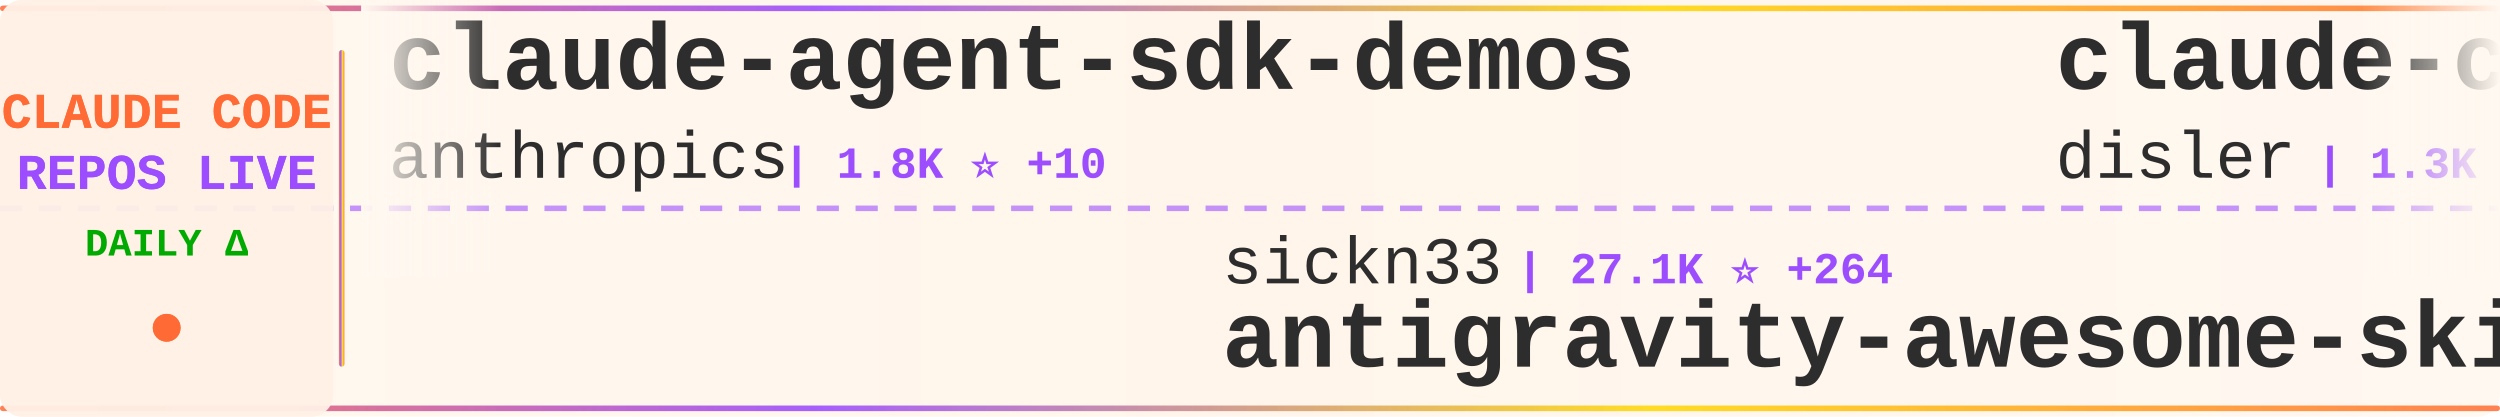
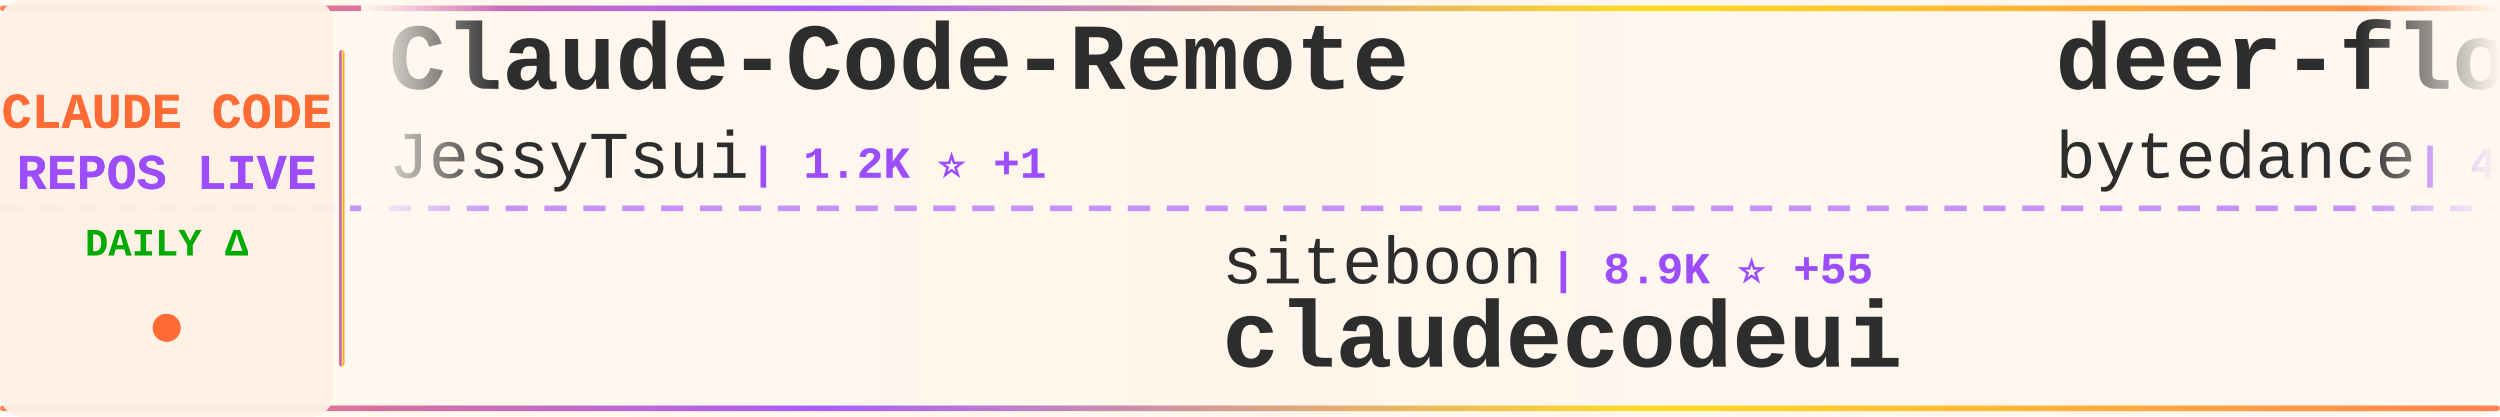
<svg xmlns="http://www.w3.org/2000/svg" width="900" height="150">
  <defs>
    <linearGradient id="tickerBg" x1="0%" y1="0%" x2="100%" y2="0%">
      <stop offset="0%" style="stop-color:#fff8f0;stop-opacity:0.98" />
      <stop offset="50%" style="stop-color:#fff5eb;stop-opacity:1" />
      <stop offset="100%" style="stop-color:#fff8f0;stop-opacity:0.98" />
    </linearGradient>
    <linearGradient id="borderGrad" x1="0%" y1="0%" x2="100%" y2="0%">
      <stop offset="0%" style="stop-color:#FF6B35;stop-opacity:0.85">
        <animate attributeName="stop-opacity" values="0.85;1;0.85" dur="2s" repeatCount="indefinite" />
      </stop>
      <stop offset="33%" style="stop-color:#9C4EFF;stop-opacity:0.9">
        <animate attributeName="stop-opacity" values="0.9;1;0.9" dur="2.2s" repeatCount="indefinite" />
      </stop>
      <stop offset="66%" style="stop-color:#FFD700;stop-opacity:0.85">
        <animate attributeName="stop-opacity" values="0.85;1;0.85" dur="1.8s" repeatCount="indefinite" />
      </stop>
      <stop offset="100%" style="stop-color:#FF6B35;stop-opacity:0.85">
        <animate attributeName="stop-opacity" values="0.85;1;0.85" dur="2s" repeatCount="indefinite" />
      </stop>
    </linearGradient>
    <filter id="textGlow">
      <feGaussianBlur stdDeviation="0.15" result="coloredBlur" />
      <feMerge>
        <feMergeNode in="coloredBlur" />
        <feMergeNode in="SourceGraphic" />
      </feMerge>
    </filter>
    <filter id="metricGlow">
      <feGaussianBlur stdDeviation="0.2" result="coloredBlur" />
      <feMerge>
        <feMergeNode in="coloredBlur" />
        <feMergeNode in="SourceGraphic" />
      </feMerge>
    </filter>
    <linearGradient id="leftFade" x1="0%" y1="0%" x2="100%" y2="0%">
      <stop offset="0%" style="stop-color:#fff8f0;stop-opacity:1" />
      <stop offset="100%" style="stop-color:#fff8f0;stop-opacity:0" />
    </linearGradient>
    <linearGradient id="rightFade" x1="0%" y1="0%" x2="100%" y2="0%">
      <stop offset="0%" style="stop-color:#fff8f0;stop-opacity:0" />
      <stop offset="100%" style="stop-color:#fff8f0;stop-opacity:1" />
    </linearGradient>
  </defs>
  <rect width="900" height="150" fill="url(#tickerBg)" rx="8" />
  <rect x="0" y="2" width="900" height="2" fill="url(#borderGrad)" rx="1" />
  <rect x="0" y="146" width="900" height="2" fill="url(#borderGrad)" rx="1" />
  <line x1="0" y1="75" x2="900" y2="75" stroke="#9C4EFF" stroke-width="2" stroke-dasharray="8 6" opacity="0.6" />
  <rect x="0" y="0" width="120" height="150" fill="#fff0e6" opacity="0.95" rx="8" />
  <text x="60" y="46" font-family="'Courier New', monospace" font-size="18" font-weight="bold" fill="#FF6B35" text-anchor="middle" filter="url(#textGlow)">
    CLAUDE CODE
  </text>
  <text x="60" y="68" font-family="'Courier New', monospace" font-size="18" font-weight="bold" fill="#9C4EFF" text-anchor="middle" filter="url(#textGlow)">
    REPOS LIVE
  </text>
  <text x="60" y="92" font-family="'Courier New', monospace" font-size="14" font-weight="bold" fill="#00aa00" text-anchor="middle">
    DAILY Δ
  </text>
  <circle cx="60" cy="118" r="5" fill="#FF6B35" filter="url(#metricGlow)">
    <animate attributeName="r" values="4;6;4" dur="1.5s" repeatCount="indefinite" />
    <animate attributeName="opacity" values="0.6;1;0.6" dur="1.5s" repeatCount="indefinite" />
  </circle>
  <rect x="122" y="18" width="2" height="114" fill="url(#borderGrad)" rx="1" />
  <clipPath id="tickerClip">
    <rect x="130" y="0" width="770" height="150" />
  </clipPath>
  <g clip-path="url(#tickerClip)">
    <g id="tickerItems">
      <animateTransform attributeName="transform" attributeType="XML" type="translate" from="0 0" to="-3000 0" dur="54s" repeatCount="indefinite" />
      <g transform="translate(0, 0)">
-         <text x="140" y="32" font-family="'Courier New', monospace" font-size="34" font-weight="bold" fill="#2d2d2d">claude-agent-sdk-demos</text>
-         <text x="140" y="64" font-family="'Courier New', monospace" font-size="24" font-weight="normal" fill="#2d2d2d" opacity="1.0">anthropics</text>
-         <text x="282" y="64" font-family="'Courier New', monospace" font-size="16" font-weight="bold" fill="#9C4EFF"> | 1.8K ⭐ +10</text>
+         <text x="140" y="32" font-family="'Courier New', monospace" font-size="34" font-weight="bold" fill="#2d2d2d">Claude-Code-Remote</text>
+         <text x="140" y="64" font-family="'Courier New', monospace" font-size="24" font-weight="normal" fill="#2d2d2d" opacity="1.0">JessyTsui</text>
+         <text x="270" y="64" font-family="'Courier New', monospace" font-size="16" font-weight="bold" fill="#9C4EFF"> | 1.2K ⭐ +1</text>
      </g>
      <g transform="translate(300, 0)">
-         <text x="140" y="102" font-family="'Courier New', monospace" font-size="24" font-weight="normal" fill="#2d2d2d" opacity="1.0">sickn33</text>
-         <text x="246" y="102" font-family="'Courier New', monospace" font-size="16" font-weight="bold" fill="#9C4EFF"> | 27.1K ⭐ +264</text>
-         <text x="140" y="132" font-family="'Courier New', monospace" font-size="34" font-weight="bold" fill="#2d2d2d">antigravity-awesome-skil...</text>
+         <text x="140" y="102" font-family="'Courier New', monospace" font-size="24" font-weight="normal" fill="#2d2d2d" opacity="1.0">siteboon</text>
+         <text x="258" y="102" font-family="'Courier New', monospace" font-size="16" font-weight="bold" fill="#9C4EFF"> | 8.9K ⭐ +55</text>
+         <text x="140" y="132" font-family="'Courier New', monospace" font-size="34" font-weight="bold" fill="#2d2d2d">claudecodeui</text>
      </g>
      <g transform="translate(600, 0)">
-         <text x="140" y="32" font-family="'Courier New', monospace" font-size="34" font-weight="bold" fill="#2d2d2d">claude-code-hooks-multi-...</text>
-         <text x="140" y="64" font-family="'Courier New', monospace" font-size="24" font-weight="normal" fill="#2d2d2d" opacity="1.0">disler</text>
-         <text x="234" y="64" font-family="'Courier New', monospace" font-size="16" font-weight="bold" fill="#9C4EFF"> | 1.3K ⭐ +2</text>
+         <text x="140" y="32" font-family="'Courier New', monospace" font-size="34" font-weight="bold" fill="#2d2d2d">deer-flow</text>
+         <text x="140" y="64" font-family="'Courier New', monospace" font-size="24" font-weight="normal" fill="#2d2d2d" opacity="1.0">bytedance</text>
+         <text x="270" y="64" font-family="'Courier New', monospace" font-size="16" font-weight="bold" fill="#9C4EFF"> | 44.4K ⭐ +3.8K</text>
      </g>
      <g transform="translate(900, 0)">
-         <text x="140" y="102" font-family="'Courier New', monospace" font-size="24" font-weight="normal" fill="#2d2d2d" opacity="1.0">wasabeef</text>
-         <text x="258" y="102" font-family="'Courier New', monospace" font-size="16" font-weight="bold" fill="#9C4EFF"> | 1.0K ⭐</text>
-         <text x="140" y="132" font-family="'Courier New', monospace" font-size="34" font-weight="bold" fill="#2d2d2d">claude-code-cookbook</text>
+         <text x="140" y="102" font-family="'Courier New', monospace" font-size="24" font-weight="normal" fill="#2d2d2d" opacity="1.0">ChrisWiles</text>
+         <text x="282" y="102" font-family="'Courier New', monospace" font-size="16" font-weight="bold" fill="#9C4EFF"> | 5.6K ⭐ +3</text>
+         <text x="140" y="132" font-family="'Courier New', monospace" font-size="34" font-weight="bold" fill="#2d2d2d">claude-code-showcase</text>
      </g>
      <g transform="translate(1200, 0)">
-         <text x="140" y="32" font-family="'Courier New', monospace" font-size="34" font-weight="bold" fill="#2d2d2d">openskills</text>
-         <text x="140" y="64" font-family="'Courier New', monospace" font-size="24" font-weight="normal" fill="#2d2d2d" opacity="1.0">numman-ali</text>
-         <text x="282" y="64" font-family="'Courier New', monospace" font-size="16" font-weight="bold" fill="#9C4EFF"> | 9.2K ⭐ +25</text>
+         <text x="140" y="32" font-family="'Courier New', monospace" font-size="34" font-weight="bold" fill="#2d2d2d">claude-code-viewer</text>
+         <text x="140" y="64" font-family="'Courier New', monospace" font-size="24" font-weight="normal" fill="#2d2d2d" opacity="1.0">d-kimuson</text>
+         <text x="270" y="64" font-family="'Courier New', monospace" font-size="16" font-weight="bold" fill="#9C4EFF"> | 1.0K ⭐ +4</text>
      </g>
      <g transform="translate(1500, 0)">
-         <text x="140" y="102" font-family="'Courier New', monospace" font-size="24" font-weight="normal" fill="#2d2d2d" opacity="1.0">revfactory</text>
-         <text x="282" y="102" font-family="'Courier New', monospace" font-size="16" font-weight="bold" fill="#9C4EFF"> | 764 ⭐ +2</text>
-         <text x="140" y="132" font-family="'Courier New', monospace" font-size="34" font-weight="bold" fill="#2d2d2d">claude-code-mastering</text>
+         <text x="140" y="102" font-family="'Courier New', monospace" font-size="24" font-weight="normal" fill="#2d2d2d" opacity="1.0">musistudio</text>
+         <text x="282" y="102" font-family="'Courier New', monospace" font-size="16" font-weight="bold" fill="#9C4EFF"> | 30.4K ⭐ +88</text>
+         <text x="140" y="132" font-family="'Courier New', monospace" font-size="34" font-weight="bold" fill="#2d2d2d">claude-code-router</text>
      </g>
      <g transform="translate(1800, 0)">
        <text x="140" y="32" font-family="'Courier New', monospace" font-size="34" font-weight="bold" fill="#2d2d2d">pi-vs-claude-code</text>
        <text x="140" y="64" font-family="'Courier New', monospace" font-size="24" font-weight="normal" fill="#2d2d2d" opacity="1.0">disler</text>
-         <text x="234" y="64" font-family="'Courier New', monospace" font-size="16" font-weight="bold" fill="#9C4EFF"> | 546 ⭐ +10</text>
+         <text x="234" y="64" font-family="'Courier New', monospace" font-size="16" font-weight="bold" fill="#9C4EFF"> | 548 ⭐ +11</text>
      </g>
      <g transform="translate(2100, 0)">
-         <text x="140" y="102" font-family="'Courier New', monospace" font-size="24" font-weight="normal" fill="#2d2d2d" opacity="1.0">JessyTsui</text>
-         <text x="270" y="102" font-family="'Courier New', monospace" font-size="16" font-weight="bold" fill="#9C4EFF"> | 1.2K ⭐</text>
-         <text x="140" y="132" font-family="'Courier New', monospace" font-size="34" font-weight="bold" fill="#2d2d2d">Claude-Code-Remote</text>
+         <text x="140" y="102" font-family="'Courier New', monospace" font-size="24" font-weight="normal" fill="#2d2d2d" opacity="1.0">Pimzino</text>
+         <text x="246" y="102" font-family="'Courier New', monospace" font-size="16" font-weight="bold" fill="#9C4EFF"> | 3.6K ⭐ +5</text>
+         <text x="140" y="132" font-family="'Courier New', monospace" font-size="34" font-weight="bold" fill="#2d2d2d">claude-code-spec-workflo...</text>
      </g>
      <g transform="translate(2400, 0)">
-         <text x="140" y="32" font-family="'Courier New', monospace" font-size="34" font-weight="bold" fill="#2d2d2d">claude-code-transcripts</text>
-         <text x="140" y="64" font-family="'Courier New', monospace" font-size="24" font-weight="normal" fill="#2d2d2d" opacity="1.0">simonw</text>
-         <text x="234" y="64" font-family="'Courier New', monospace" font-size="16" font-weight="bold" fill="#9C4EFF"> | 1.2K ⭐ +3</text>
+         <text x="140" y="32" font-family="'Courier New', monospace" font-size="34" font-weight="bold" fill="#2d2d2d">ralph-claude-code</text>
+         <text x="140" y="64" font-family="'Courier New', monospace" font-size="24" font-weight="normal" fill="#2d2d2d" opacity="1.0">frankbria</text>
+         <text x="270" y="64" font-family="'Courier New', monospace" font-size="16" font-weight="bold" fill="#9C4EFF"> | 8.2K ⭐ +33</text>
      </g>
      <g transform="translate(2700, 0)">
-         <text x="140" y="102" font-family="'Courier New', monospace" font-size="24" font-weight="normal" fill="#2d2d2d" opacity="1.0">KimYx0207</text>
-         <text x="270" y="102" font-family="'Courier New', monospace" font-size="16" font-weight="bold" fill="#9C4EFF"> | 2.3K ⭐ +39</text>
-         <text x="140" y="132" font-family="'Courier New', monospace" font-size="34" font-weight="bold" fill="#2d2d2d">Claude-Code-x-OpenClaw-G...</text>
+         <text x="140" y="102" font-family="'Courier New', monospace" font-size="24" font-weight="normal" fill="#2d2d2d" opacity="1.0">Piebald-AI</text>
+         <text x="282" y="102" font-family="'Courier New', monospace" font-size="16" font-weight="bold" fill="#9C4EFF"> | 6.6K ⭐ +138</text>
+         <text x="140" y="132" font-family="'Courier New', monospace" font-size="34" font-weight="bold" fill="#2d2d2d">claude-code-system-promp...</text>
      </g>
      <g transform="translate(3000, 0)">
-         <text x="140" y="32" font-family="'Courier New', monospace" font-size="34" font-weight="bold" fill="#2d2d2d">claude-agent-sdk-demos</text>
-         <text x="140" y="64" font-family="'Courier New', monospace" font-size="24" font-weight="normal" fill="#2d2d2d" opacity="1.0">anthropics</text>
-         <text x="282" y="64" font-family="'Courier New', monospace" font-size="16" font-weight="bold" fill="#9C4EFF"> | 1.8K ⭐ +10</text>
+         <text x="140" y="32" font-family="'Courier New', monospace" font-size="34" font-weight="bold" fill="#2d2d2d">Claude-Code-Remote</text>
+         <text x="140" y="64" font-family="'Courier New', monospace" font-size="24" font-weight="normal" fill="#2d2d2d" opacity="1.0">JessyTsui</text>
+         <text x="270" y="64" font-family="'Courier New', monospace" font-size="16" font-weight="bold" fill="#9C4EFF"> | 1.2K ⭐ +1</text>
      </g>
      <g transform="translate(3300, 0)">
-         <text x="140" y="102" font-family="'Courier New', monospace" font-size="24" font-weight="normal" fill="#2d2d2d" opacity="1.0">sickn33</text>
-         <text x="246" y="102" font-family="'Courier New', monospace" font-size="16" font-weight="bold" fill="#9C4EFF"> | 27.1K ⭐ +264</text>
-         <text x="140" y="132" font-family="'Courier New', monospace" font-size="34" font-weight="bold" fill="#2d2d2d">antigravity-awesome-skil...</text>
+         <text x="140" y="102" font-family="'Courier New', monospace" font-size="24" font-weight="normal" fill="#2d2d2d" opacity="1.0">siteboon</text>
+         <text x="258" y="102" font-family="'Courier New', monospace" font-size="16" font-weight="bold" fill="#9C4EFF"> | 8.9K ⭐ +55</text>
+         <text x="140" y="132" font-family="'Courier New', monospace" font-size="34" font-weight="bold" fill="#2d2d2d">claudecodeui</text>
      </g>
      <g transform="translate(3600, 0)">
-         <text x="140" y="32" font-family="'Courier New', monospace" font-size="34" font-weight="bold" fill="#2d2d2d">claude-code-hooks-multi-...</text>
-         <text x="140" y="64" font-family="'Courier New', monospace" font-size="24" font-weight="normal" fill="#2d2d2d" opacity="1.0">disler</text>
-         <text x="234" y="64" font-family="'Courier New', monospace" font-size="16" font-weight="bold" fill="#9C4EFF"> | 1.3K ⭐ +2</text>
+         <text x="140" y="32" font-family="'Courier New', monospace" font-size="34" font-weight="bold" fill="#2d2d2d">deer-flow</text>
+         <text x="140" y="64" font-family="'Courier New', monospace" font-size="24" font-weight="normal" fill="#2d2d2d" opacity="1.0">bytedance</text>
+         <text x="270" y="64" font-family="'Courier New', monospace" font-size="16" font-weight="bold" fill="#9C4EFF"> | 44.4K ⭐ +3.8K</text>
      </g>
      <g transform="translate(3900, 0)">
-         <text x="140" y="102" font-family="'Courier New', monospace" font-size="24" font-weight="normal" fill="#2d2d2d" opacity="1.0">wasabeef</text>
-         <text x="258" y="102" font-family="'Courier New', monospace" font-size="16" font-weight="bold" fill="#9C4EFF"> | 1.0K ⭐</text>
-         <text x="140" y="132" font-family="'Courier New', monospace" font-size="34" font-weight="bold" fill="#2d2d2d">claude-code-cookbook</text>
+         <text x="140" y="102" font-family="'Courier New', monospace" font-size="24" font-weight="normal" fill="#2d2d2d" opacity="1.0">ChrisWiles</text>
+         <text x="282" y="102" font-family="'Courier New', monospace" font-size="16" font-weight="bold" fill="#9C4EFF"> | 5.6K ⭐ +3</text>
+         <text x="140" y="132" font-family="'Courier New', monospace" font-size="34" font-weight="bold" fill="#2d2d2d">claude-code-showcase</text>
      </g>
    </g>
  </g>
  <rect x="130" y="0" width="50" height="100" fill="url(#leftFade)" />
  <rect x="850" y="0" width="50" height="100" fill="url(#rightFade)" />
</svg>
